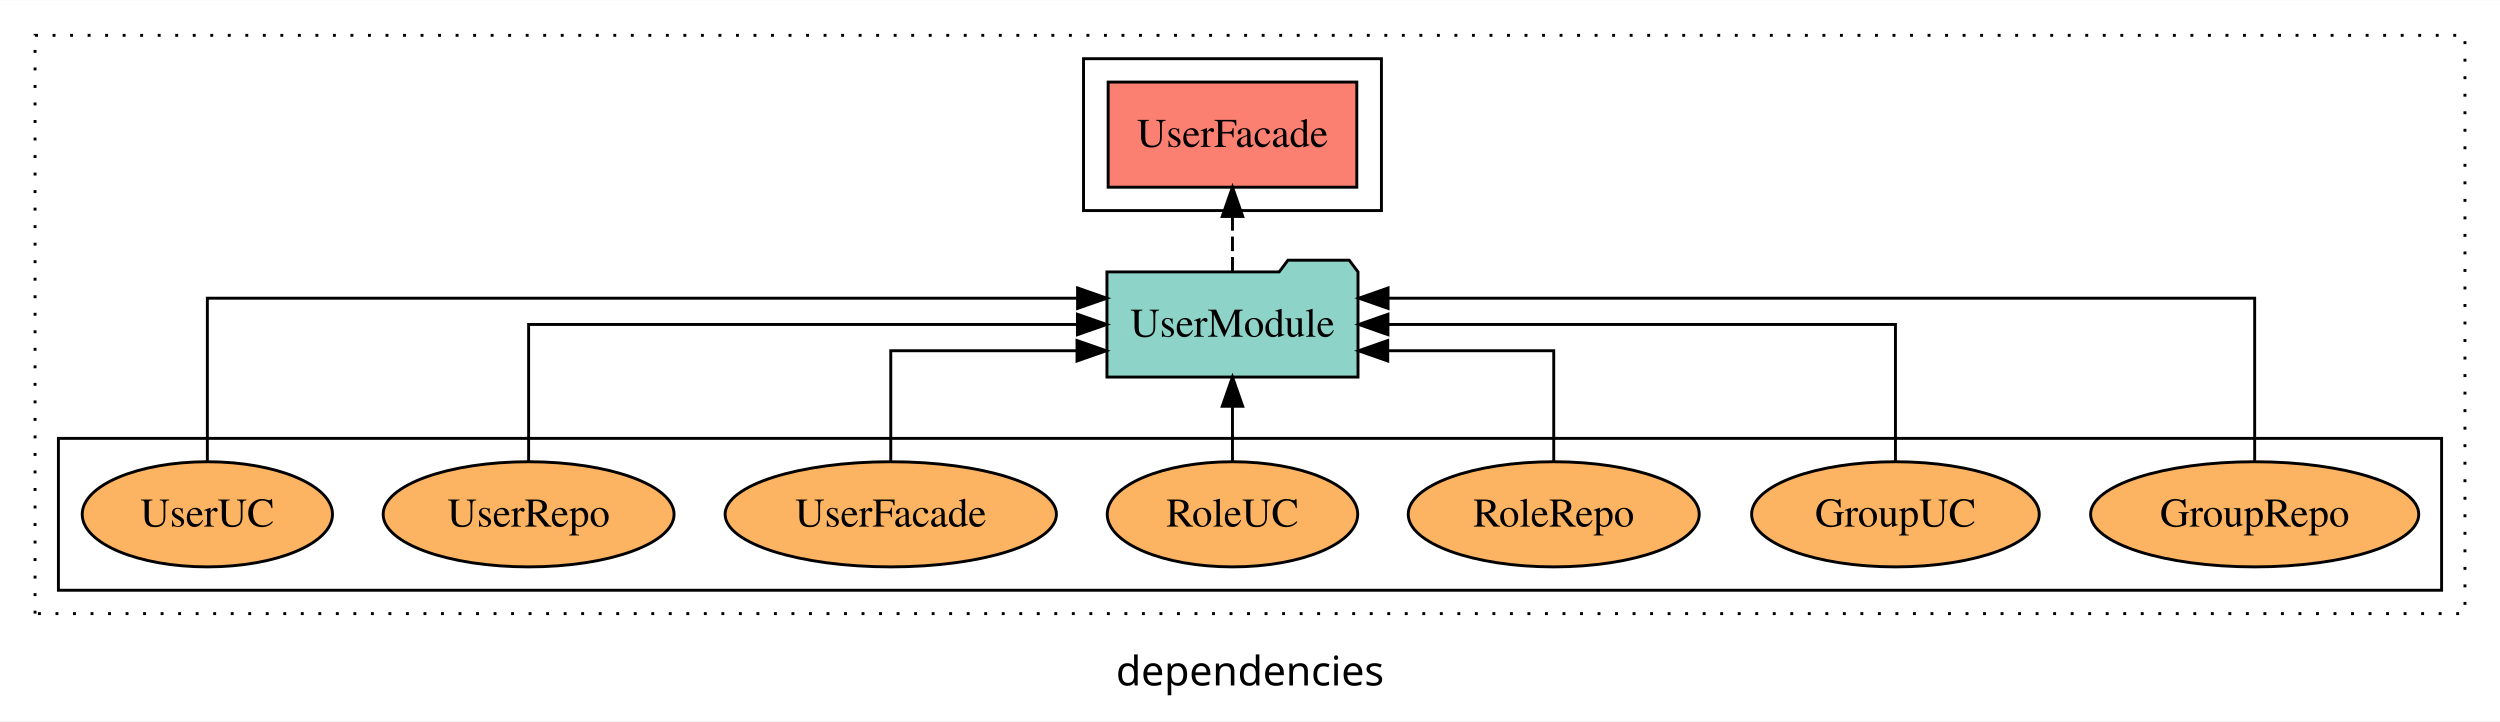
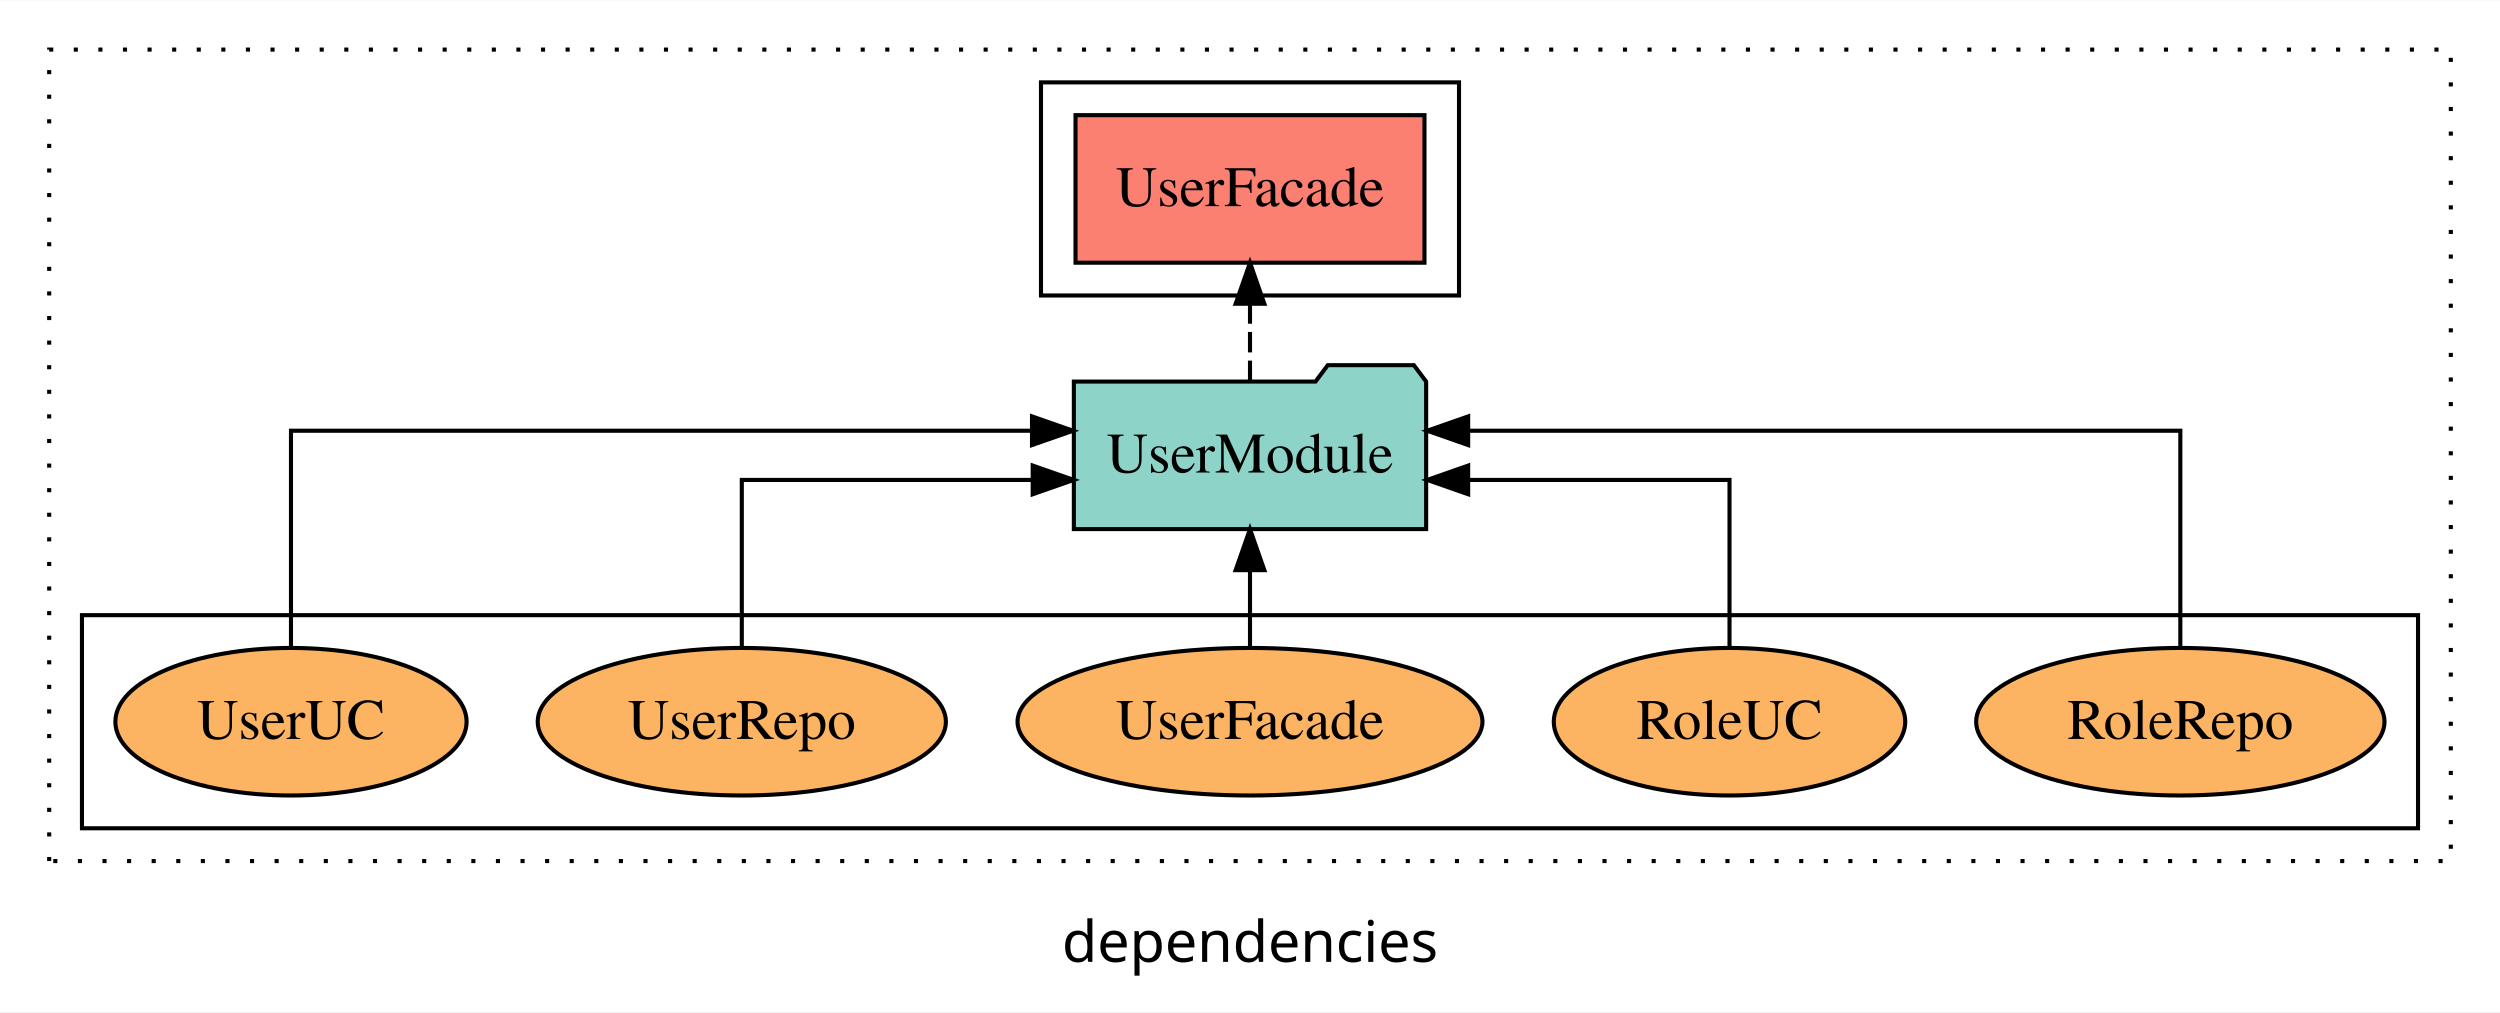
- <svg xmlns="http://www.w3.org/2000/svg" width="856pt" height="247pt" viewBox="0.00 0.00 856.00 246.80">
+ <svg xmlns="http://www.w3.org/2000/svg" width="610pt" height="247pt" viewBox="0.00 0.00 610.00 246.80">
  <g id="graph0" class="graph" transform="scale(1 1) rotate(0) translate(4 242.8)">
-     <polygon fill="white" stroke="transparent" points="-4,4 -4,-242.8 852,-242.8 852,4 -4,4" />
-     <text text-anchor="middle" x="424" y="-8.2" font-family="sans-serif" font-size="14.00">dependencies</text>
+     <polygon fill="white" stroke="transparent" points="-4,4 -4,-242.8 606,-242.8 606,4 -4,4" />
+     <text text-anchor="middle" x="301" y="-8.2" font-family="sans-serif" font-size="14.00">dependencies</text>
    <g id="clust1" class="cluster">
-       <polygon fill="none" stroke="black" stroke-dasharray="1,5" points="8,-32.8 8,-230.8 840,-230.8 840,-32.8 8,-32.8" />
+       <polygon fill="none" stroke="black" stroke-dasharray="1,5" points="8,-32.8 8,-230.8 594,-230.8 594,-32.8 8,-32.8" />
+     </g>
+     <g id="clust4" class="cluster">
+       <polygon fill="none" stroke="black" points="250,-170.8 250,-222.8 352,-222.8 352,-170.8 250,-170.8" />
    </g>
    <g id="clust6" class="cluster">
-       <polygon fill="none" stroke="black" points="16,-40.8 16,-92.8 832,-92.8 832,-40.8 16,-40.8" />
-     </g>
-     <g id="clust4" class="cluster">
-       <polygon fill="none" stroke="black" points="367,-170.8 367,-222.8 469,-222.8 469,-170.8 367,-170.8" />
+       <polygon fill="none" stroke="black" points="16,-40.8 16,-92.8 586,-92.8 586,-40.8 16,-40.8" />
    </g>
    <g id="node1" class="node">
-       <polygon fill="#fb8072" stroke="black" points="460.57,-214.8 375.43,-214.8 375.43,-178.8 460.57,-178.8 460.57,-214.8" />
-       <text text-anchor="middle" x="418" y="-192.6" font-family="Times,serif" font-size="14.00">UserFacade </text>
+       <polygon fill="#fb8072" stroke="black" points="343.57,-214.8 258.43,-214.8 258.43,-178.8 343.57,-178.8 343.57,-214.8" />
+       <text text-anchor="middle" x="301" y="-192.6" font-family="Times,serif" font-size="14.00">UserFacade </text>
    </g>
    <g id="node2" class="node">
-       <polygon fill="#8dd3c7" stroke="black" points="460.98,-149.8 457.98,-153.8 436.98,-153.8 433.98,-149.8 375.02,-149.8 375.02,-113.8 460.98,-113.8 460.98,-149.8" />
-       <text text-anchor="middle" x="418" y="-127.6" font-family="Times,serif" font-size="14.00">UserModule</text>
+       <polygon fill="#8dd3c7" stroke="black" points="343.98,-149.8 340.98,-153.8 319.98,-153.8 316.98,-149.8 258.02,-149.8 258.02,-113.8 343.98,-113.8 343.98,-149.8" />
+       <text text-anchor="middle" x="301" y="-127.6" font-family="Times,serif" font-size="14.00">UserModule</text>
    </g>
    <g id="edge1" class="edge">
-       <path fill="none" stroke="black" stroke-dasharray="5,2" d="M418,-149.91C418,-149.91 418,-168.79 418,-168.79" />
-       <polygon fill="black" stroke="black" points="414.5,-168.79 418,-178.79 421.5,-168.79 414.5,-168.79" />
+       <path fill="none" stroke="black" stroke-dasharray="5,2" d="M301,-149.91C301,-149.91 301,-168.79 301,-168.79" />
+       <polygon fill="black" stroke="black" points="297.5,-168.79 301,-178.79 304.5,-168.79 297.5,-168.79" />
    </g>
    <g id="node3" class="node">
-       <ellipse fill="#fdb462" stroke="black" cx="768" cy="-66.8" rx="56.18" ry="18" />
-       <text text-anchor="middle" x="768" y="-62.6" font-family="Times,serif" font-size="14.00">GroupRepo</text>
-     </g>
-     <g id="edge2" class="edge">
-       <path fill="none" stroke="black" d="M768,-85.09C768,-107.01 768,-140.8 768,-140.8 768,-140.8 471.27,-140.8 471.27,-140.8" />
-       <polygon fill="black" stroke="black" points="471.27,-137.3 461.27,-140.8 471.27,-144.3 471.27,-137.3" />
-     </g>
-     <g id="node4" class="node">
-       <ellipse fill="#fdb462" stroke="black" cx="645" cy="-66.8" rx="49.24" ry="18" />
-       <text text-anchor="middle" x="645" y="-62.6" font-family="Times,serif" font-size="14.00">GroupUC</text>
-     </g>
-     <g id="edge3" class="edge">
-       <path fill="none" stroke="black" d="M645,-84.91C645,-104.14 645,-131.8 645,-131.8 645,-131.8 471.23,-131.8 471.23,-131.8" />
-       <polygon fill="black" stroke="black" points="471.23,-128.3 461.23,-131.8 471.23,-135.3 471.23,-128.3" />
-     </g>
-     <g id="node5" class="node">
      <ellipse fill="#fdb462" stroke="black" cx="528" cy="-66.8" rx="49.82" ry="18" />
      <text text-anchor="middle" x="528" y="-62.6" font-family="Times,serif" font-size="14.00">RoleRepo</text>
    </g>
-     <g id="edge4" class="edge">
-       <path fill="none" stroke="black" d="M528,-84.83C528,-101.2 528,-122.8 528,-122.8 528,-122.8 471.16,-122.8 471.16,-122.8" />
-       <polygon fill="black" stroke="black" points="471.16,-119.3 461.16,-122.8 471.16,-126.3 471.16,-119.3" />
+     <g id="edge2" class="edge">
+       <path fill="none" stroke="black" d="M528,-85.08C528,-106.12 528,-137.8 528,-137.8 528,-137.8 354.23,-137.8 354.23,-137.8" />
+       <polygon fill="black" stroke="black" points="354.23,-134.3 344.23,-137.8 354.23,-141.3 354.23,-134.3" />
    </g>
-     <g id="node6" class="node">
+     <g id="node4" class="node">
      <ellipse fill="#fdb462" stroke="black" cx="418" cy="-66.8" rx="42.88" ry="18" />
      <text text-anchor="middle" x="418" y="-62.6" font-family="Times,serif" font-size="14.00">RoleUC</text>
    </g>
-     <g id="edge5" class="edge">
-       <path fill="none" stroke="black" d="M418,-84.91C418,-84.91 418,-103.79 418,-103.79" />
-       <polygon fill="black" stroke="black" points="414.5,-103.79 418,-113.79 421.5,-103.79 414.5,-103.79" />
+     <g id="edge3" class="edge">
+       <path fill="none" stroke="black" d="M418,-84.82C418,-102.17 418,-125.8 418,-125.8 418,-125.8 354.23,-125.8 354.23,-125.8" />
+       <polygon fill="black" stroke="black" points="354.23,-122.3 344.23,-125.8 354.23,-129.3 354.23,-122.3" />
    </g>
-     <g id="node7" class="node">
+     <g id="node5" class="node">
      <ellipse fill="#fdb462" stroke="black" cx="301" cy="-66.8" rx="56.72" ry="18" />
      <text text-anchor="middle" x="301" y="-62.6" font-family="Times,serif" font-size="14.00">UserFacade</text>
    </g>
-     <g id="edge6" class="edge">
-       <path fill="none" stroke="black" d="M301,-84.83C301,-101.2 301,-122.8 301,-122.8 301,-122.8 364.77,-122.8 364.77,-122.8" />
-       <polygon fill="black" stroke="black" points="364.77,-126.3 374.77,-122.8 364.77,-119.3 364.77,-126.3" />
+     <g id="edge4" class="edge">
+       <path fill="none" stroke="black" d="M301,-84.91C301,-84.91 301,-103.79 301,-103.79" />
+       <polygon fill="black" stroke="black" points="297.5,-103.79 301,-113.79 304.5,-103.79 297.5,-103.79" />
    </g>
-     <g id="node8" class="node">
+     <g id="node6" class="node">
      <ellipse fill="#fdb462" stroke="black" cx="177" cy="-66.8" rx="49.8" ry="18" />
      <text text-anchor="middle" x="177" y="-62.6" font-family="Times,serif" font-size="14.00">UserRepo</text>
    </g>
-     <g id="edge7" class="edge">
-       <path fill="none" stroke="black" d="M177,-84.91C177,-104.14 177,-131.8 177,-131.8 177,-131.8 364.91,-131.8 364.91,-131.8" />
-       <polygon fill="black" stroke="black" points="364.91,-135.3 374.91,-131.8 364.91,-128.3 364.91,-135.3" />
+     <g id="edge5" class="edge">
+       <path fill="none" stroke="black" d="M177,-84.82C177,-102.17 177,-125.8 177,-125.8 177,-125.8 247.98,-125.8 247.98,-125.8" />
+       <polygon fill="black" stroke="black" points="247.98,-129.3 257.98,-125.8 247.98,-122.3 247.98,-129.3" />
    </g>
-     <g id="node9" class="node">
+     <g id="node7" class="node">
      <ellipse fill="#fdb462" stroke="black" cx="67" cy="-66.8" rx="42.85" ry="18" />
      <text text-anchor="middle" x="67" y="-62.6" font-family="Times,serif" font-size="14.00">UserUC</text>
    </g>
-     <g id="edge8" class="edge">
-       <path fill="none" stroke="black" d="M67,-85.09C67,-107.01 67,-140.8 67,-140.8 67,-140.8 364.96,-140.8 364.96,-140.8" />
-       <polygon fill="black" stroke="black" points="364.96,-144.3 374.96,-140.8 364.96,-137.3 364.96,-144.3" />
+     <g id="edge6" class="edge">
+       <path fill="none" stroke="black" d="M67,-85.08C67,-106.12 67,-137.8 67,-137.8 67,-137.8 247.81,-137.8 247.81,-137.8" />
+       <polygon fill="black" stroke="black" points="247.81,-141.3 257.81,-137.8 247.81,-134.3 247.81,-141.3" />
    </g>
  </g>
</svg>
